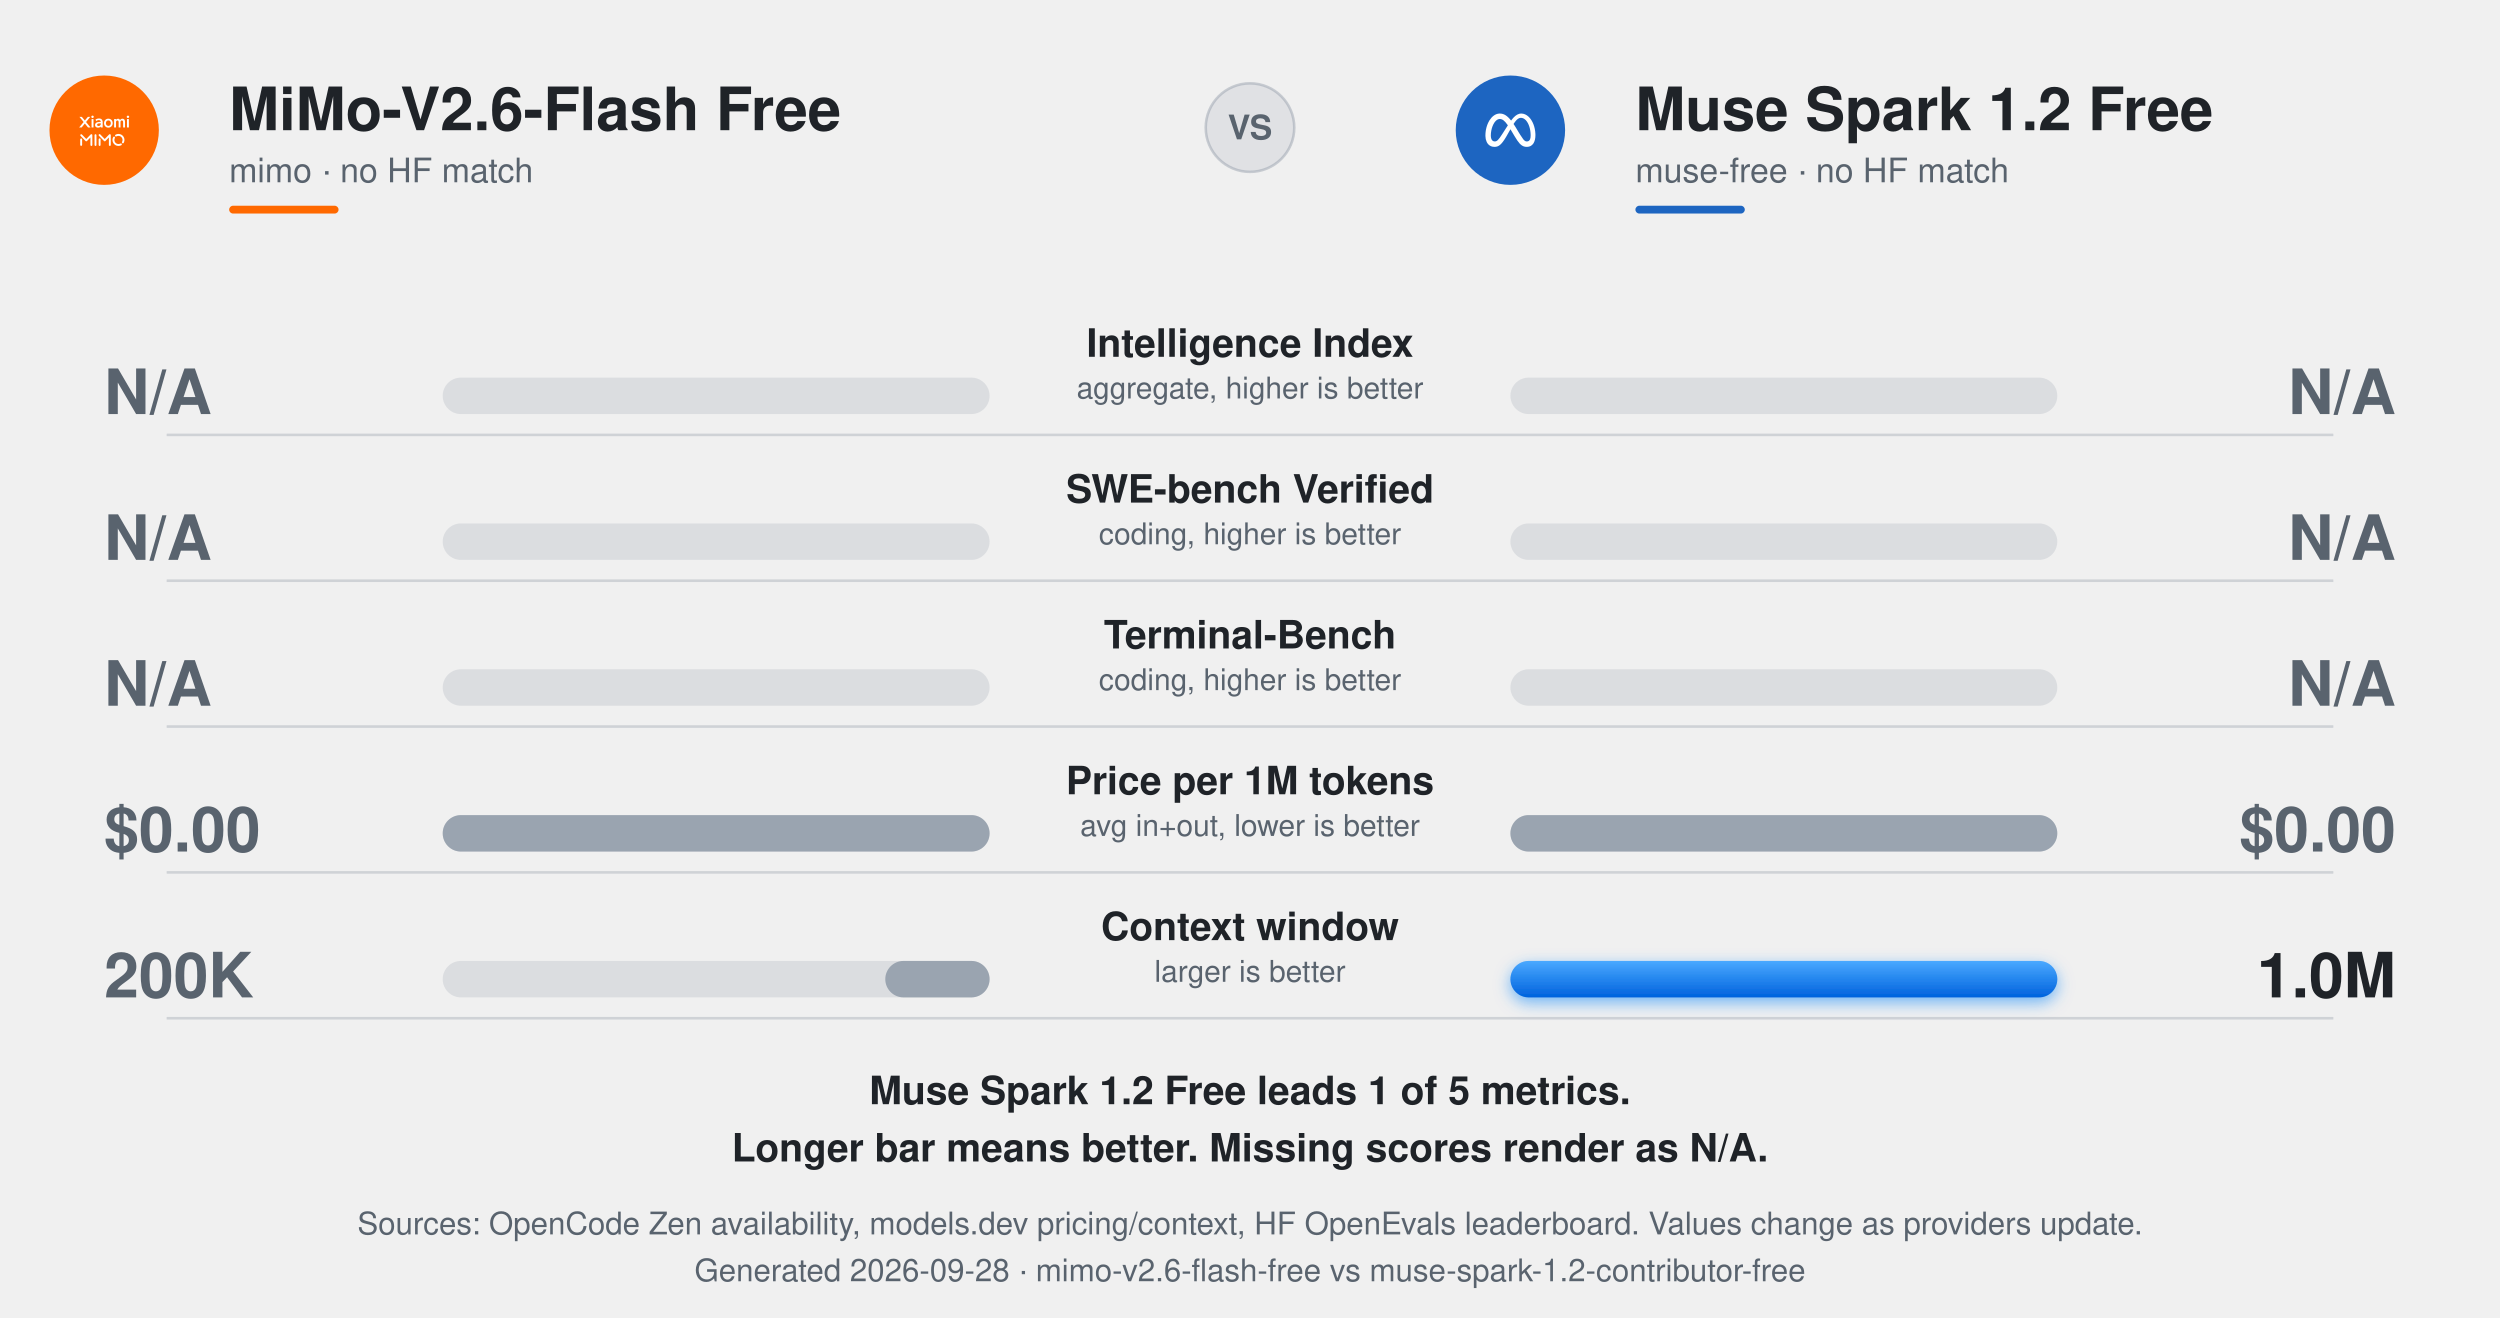
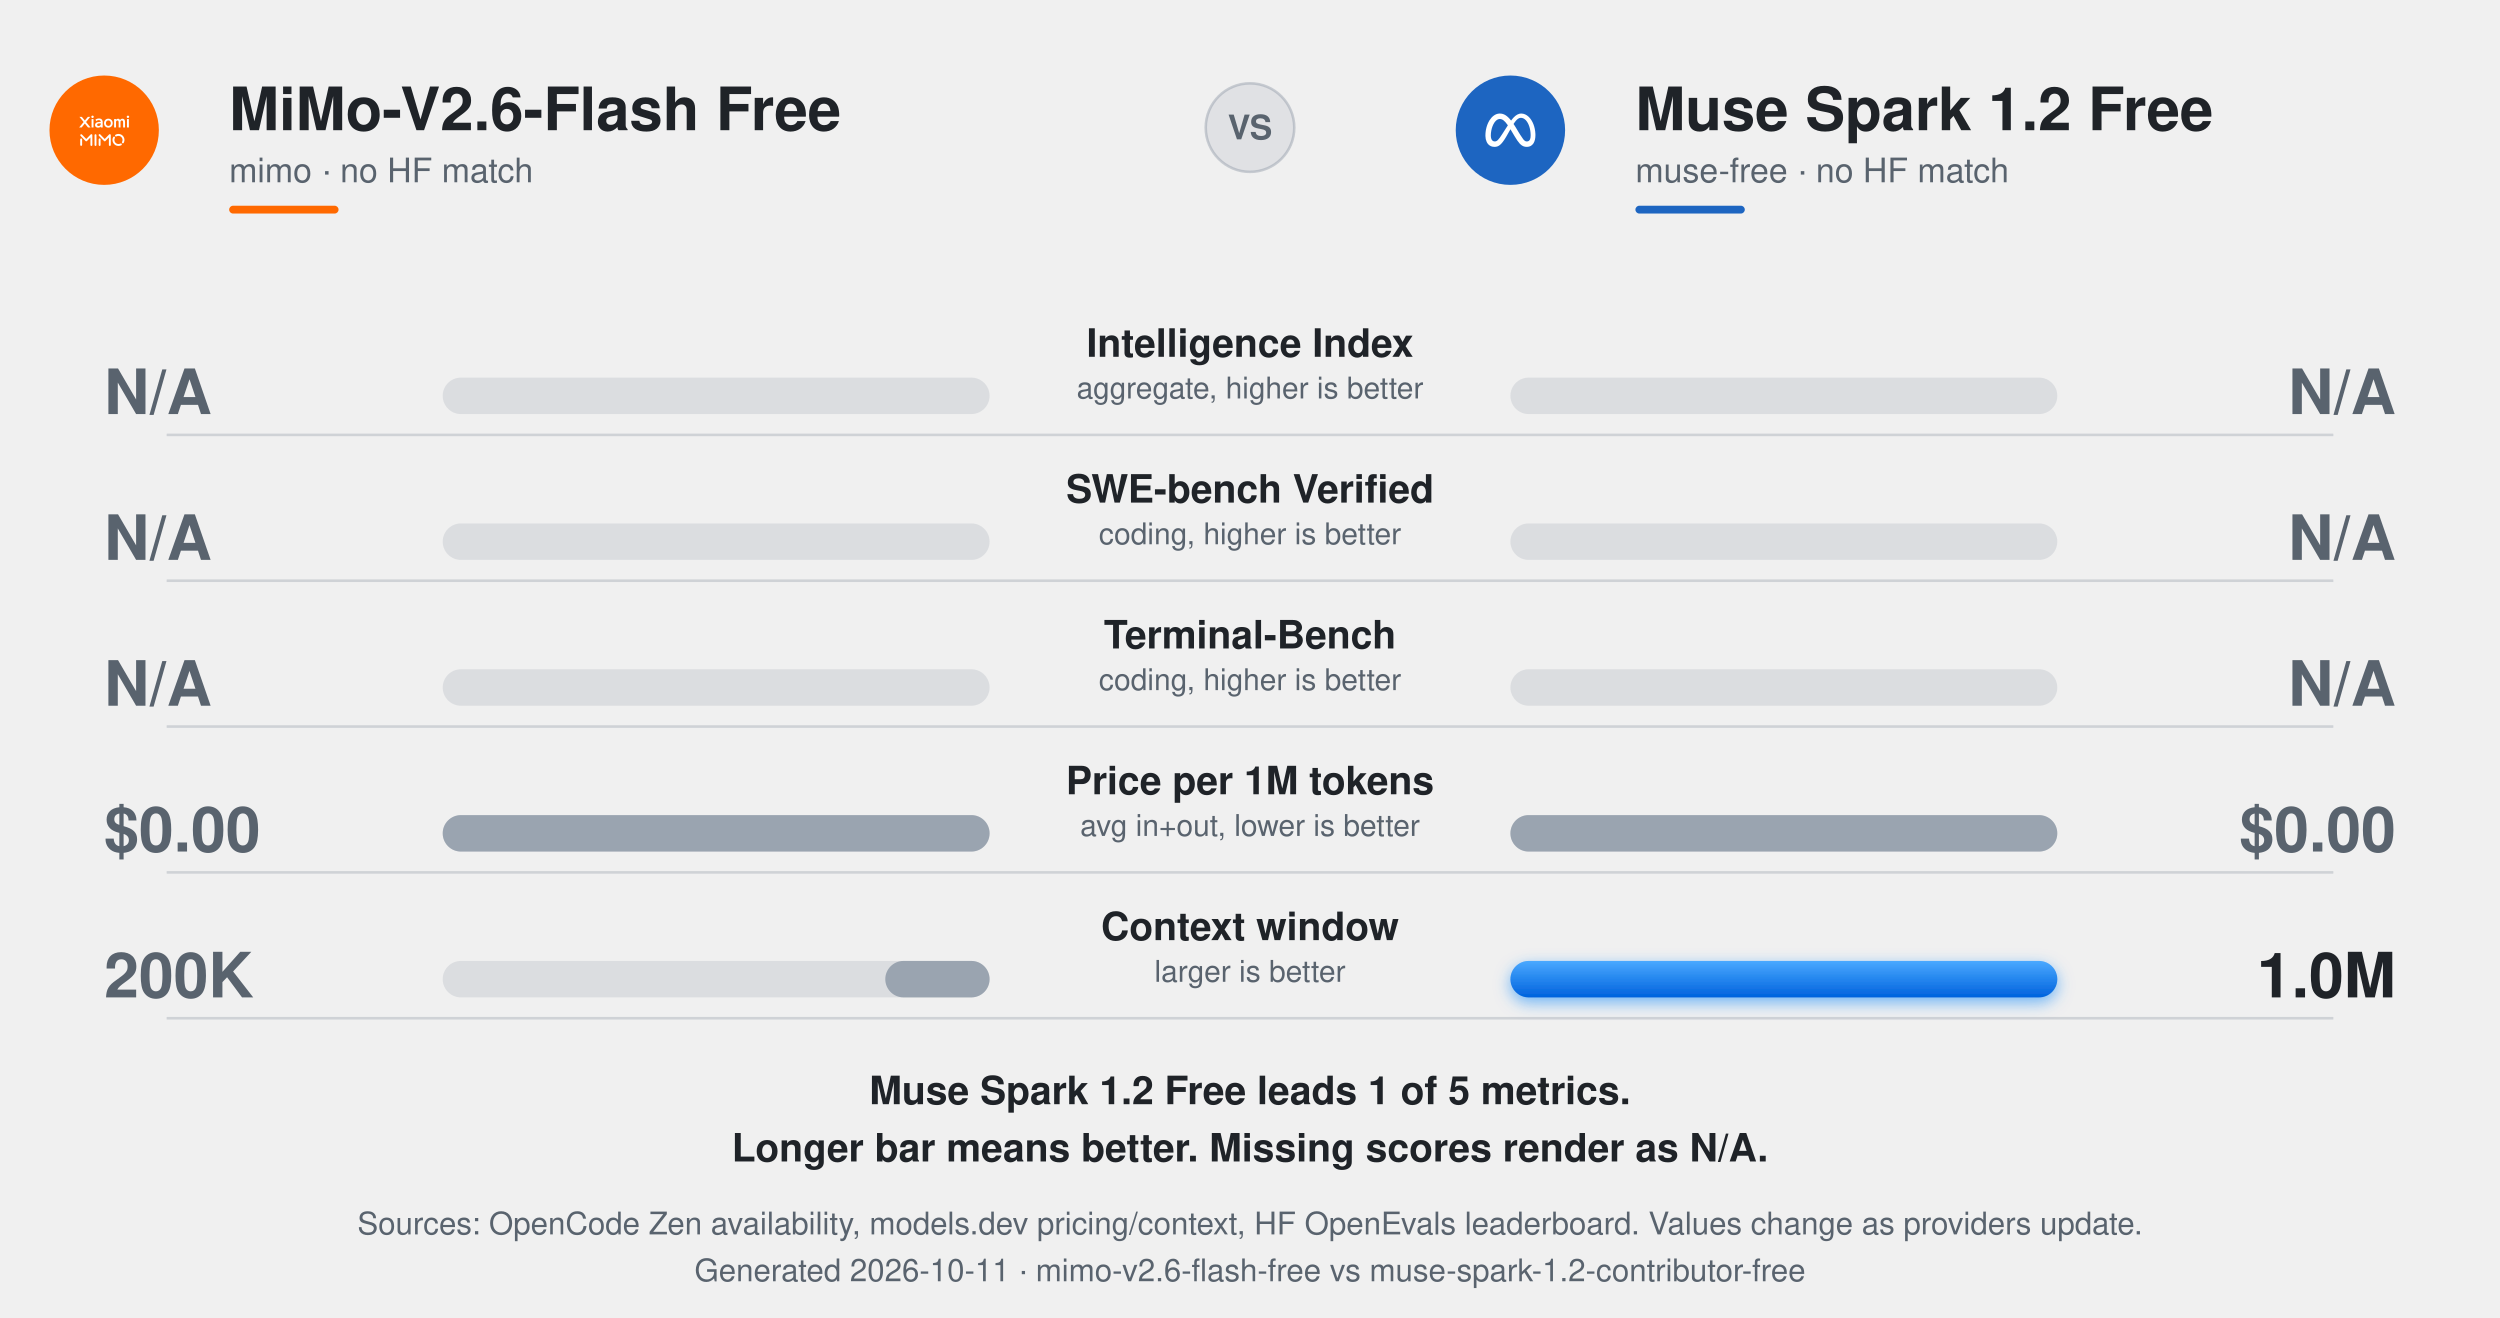
<svg xmlns="http://www.w3.org/2000/svg" width="960" height="506" viewBox="0 0 960 506" role="img" aria-labelledby="t d">
  <defs>
    <linearGradient id="gWin" x1="0" y1="0" x2="0" y2="1">
      <stop offset="0" stop-color="#4aa9ff" />
      <stop offset="1" stop-color="#0062dd" />
    </linearGradient>
    <linearGradient id="gLeft" x1="0" y1="0" x2="0" y2="1">
      <stop offset="0" stop-color="#4a545f" />
      <stop offset="1" stop-color="#171c23" />
    </linearGradient>
    <filter id="glowW" x="-30%" y="-150%" width="160%" height="400%">
      <feDropShadow dx="0" dy="2" stdDeviation="3" flood-color="#0082fb" flood-opacity=".55" />
    </filter>
    <style>
      text{font-variant-numeric:tabular-nums}
      @media (prefers-color-scheme:dark){
        .ink{fill:#f0f6fc}.mute{fill:#9198a1}.win{fill:#f0f6fc}.lose{fill:#8b95a1}
      }
    </style>
  </defs>
  <g font-family="ui-sans-serif,-apple-system,Segoe UI,Helvetica,Arial,sans-serif">
    <g transform="translate(40 50)">
      <circle r="21" fill="#FF6900" />
      <g transform="translate(-9.6 -9.6) scale(0.8)" fill="#fff">
        <path d="M.958 15.936a.459.459 0 01.459.44v2.729a.46.46 0 01-.918 0v-2.729a.459.459 0 01.459-.44zm4.814-2.035a.46.46 0 01.553.45v4.754a.458.458 0 11-.918 0V15.48L3.74 17.202a.462.462 0 01-.655.016.462.462 0 01-.065-.082L.628 14.67a.459.459 0 01.658-.637l2.124 2.187 2.127-2.188a.46.46 0 01.235-.13zm2.068.004a.46.46 0 01.458.445v4.755a.46.46 0 01-.458.458.459.459 0 01-.458-.458V14.35a.459.459 0 01.458-.445zm1.973 2.014a.46.46 0 01.46.457v2.729a.46.46 0 01-.784.324.46.46 0 01-.134-.324v-2.729a.46.46 0 01.458-.458zm.002-2.045a.458.458 0 01.328.157l2.127 2.19 2.125-2.19a.459.459 0 01.784.318v4.756a.46.46 0 01-.455.458.46.46 0 01-.458-.458V15.48l-1.667 1.723a.46.46 0 01-.65.008l-.005-.005c0-.002-.002-.002-.004-.003l-2.455-2.534a.46.46 0 01-.008-.667.461.461 0 01.338-.128zm6.797 1.206a.46.46 0 01.53.651A1.966 1.966 0 0019.81 18.4a.462.462 0 01.623.18.46.46 0 01-.181.624 2.863 2.863 0 01-1.38.353l-.142-.004a2.88 2.88 0 01-2.393-4.263.461.461 0 01.274-.21zm.864-.931a2.884 2.884 0 013.915 3.914.46.46 0 01-.402.24l-.057-.004a.458.458 0 01-.164-.055.46.46 0 01-.182-.622 1.967 1.967 0 00-2.669-2.67.459.459 0 11-.441-.803zM9.59 6.368c1.481 0 1.696 1.202 1.696 1.654v2.648h-.917v-.432c-.26.346-.792.535-1.36.535-.133 0-1.289-.03-1.384-1.136-.082-.932.675-1.61 2.053-1.61h.691c0-.563-.367-.886-.983-.886-.44.013-.864.174-1.2.458l-.36-.664c.484-.379 1.012-.567 1.764-.567zm4.427.1c1.263 0 2.082.97 2.083 2.15 0 1.181-.824 2.154-2.083 2.154-1.26 0-2.084-.972-2.084-2.152 0-1.18.82-2.153 2.084-2.153zm6.801.015c.68 0 1.202.465 1.197 1.548v2.642H21.1V8.29c0-.312-.002-.98-.63-.98s-.628.667-.628.838v2.524h-.89V8.148c0-.17-.001-.838-.63-.838-.628 0-.628.668-.628.98v2.383h-.917v-4.03h.917V7a1.22 1.22 0 01.947-.516c.398 0 .76.193.982.686a1.321 1.321 0 011.195-.686zm-18.093.872l1.457-1.772H5.32L3.311 8.07l2.14 2.602H4.24L2.725 8.796 1.21 10.672H0L2.138 8.07.13 5.583h1.138l1.458 1.772zm4.149 3.317h-.916V6.644h.916v4.028zm16.99 0h-.916V6.644h.916v4.028zM9.925 8.71c-1.055 0-1.359.412-1.326.742.032.329.324.537.757.537a1.013 1.013 0 001.014-.968l.002-.31h-.447zM14.018 7.3c-.663 0-1.184.487-1.184 1.32 0 .832.52 1.32 1.184 1.32.662 0 1.182-.49 1.182-1.32 0-.832-.52-1.32-1.182-1.32zM6.417 5.001a.568.568 0 01.587.582.588.588 0 01-1.175 0A.57.57 0 016.417 5zm16.991 0a.57.57 0 01.592.582.588.588 0 01-1.174 0 .57.57 0 01.357-.542.572.572 0 01.225-.04z" />
      </g>
    </g>
    <text x="88" y="50" class="ink" fill="#1f2328" font-size="23" font-weight="800">MiMo-V2.6-Flash Free</text>
    <text x="88" y="70" class="mute" fill="#59636e" font-size="13">mimo · no HF match</text>
    <rect class="ink" fill="#FF6900" x="88" y="79" width="42" height="3" rx="1.5" />
    <g transform="translate(580 50)">
      <circle r="21" fill="#1d65c1" />
      <g transform="translate(-9.6 -9.6) scale(0.8)" fill="#fff">
        <path d="M6.897 4c1.915 0 3.516.932 5.43 3.376l.282-.373c.19-.246.383-.484.58-.71l.313-.35C14.588 4.788 15.792 4 17.225 4c1.273 0 2.469.557 3.491 1.516l.218.213c1.73 1.765 2.917 4.71 3.053 8.026l.011.392.002.25c0 1.501-.28 2.759-.818 3.7l-.14.23-.108.153c-.301.42-.664.758-1.086 1.009l-.265.142-.087.04a3.493 3.493 0 01-.302.118 4.117 4.117 0 01-1.33.208c-.524 0-.996-.067-1.438-.215-.614-.204-1.163-.56-1.726-1.116l-.227-.235c-.753-.812-1.534-1.976-2.493-3.586l-1.43-2.41-.544-.895-1.766 3.13-.343.592C7.597 19.156 6.227 20 4.356 20c-1.21 0-2.205-.42-2.936-1.182l-.168-.184c-.484-.573-.837-1.311-1.043-2.189l-.067-.32a8.69 8.69 0 01-.136-1.288L0 14.468c.002-.745.06-1.49.174-2.23l.1-.573c.298-1.53.828-2.958 1.536-4.157l.209-.34c1.177-1.83 2.789-3.053 4.615-3.16L6.897 4zm-.033 2.615l-.201.01c-.83.083-1.606.673-2.252 1.577l-.138.199-.01.018c-.67 1.017-1.185 2.378-1.456 3.845l-.004.022a12.591 12.591 0 00-.207 2.254l.002.188c.004.18.017.36.04.54l.043.291c.092.503.257.908.486 1.208l.117.137c.303.323.698.492 1.17.492 1.1 0 1.796-.676 3.696-3.641l2.175-3.4.454-.701-.139-.198C9.11 7.3 8.084 6.616 6.864 6.616zm10.196-.552l-.176.007c-.635.048-1.223.359-1.82.933l-.196.198c-.439.462-.887 1.064-1.367 1.807l.266.398c.18.274.362.56.55.858l.293.475 1.396 2.335.695 1.114c.583.926 1.03 1.6 1.408 2.082l.213.262c.282.326.529.54.777.673l.102.05c.227.1.457.138.718.138.176.002.35-.023.518-.073.338-.104.61-.32.813-.637l.095-.163.077-.162c.194-.459.29-1.06.29-1.785l-.006-.449c-.08-2.871-.938-5.372-2.2-6.798l-.176-.189c-.67-.683-1.444-1.074-2.27-1.074z" />
      </g>
    </g>
    <text x="628" y="50" class="ink" fill="#1f2328" font-size="23" font-weight="800">Muse Spark 1.2 Free</text>
    <text x="628" y="70" class="mute" fill="#59636e" font-size="13">muse-free · no HF match</text>
    <rect fill="#1d65c1" x="628" y="79" width="42" height="3" rx="1.5" />
    <g transform="translate(480 49)">
      <circle r="17" fill="#8892a0" fill-opacity=".15" stroke="#8892a0" stroke-opacity=".4" />
      <text y="4.5" text-anchor="middle" font-size="13" font-weight="800" class="mute" fill="#59636e">VS</text>
    </g>
    <g class="ink" fill="#1f2328" text-anchor="middle" opacity="1">
      <animate attributeName="opacity" values="0;0;1" keyTimes="0;.2;1" dur=".6s" begin="0.150s" fill="freeze" />
      <text x="480" y="137" font-size="15" font-weight="700">Intelligence Index</text>
      <text x="480" y="153" font-size="11.5" class="mute" fill="#59636e">aggregate, higher is better</text>
    </g>
    <rect fill="#8892a0" fill-opacity=".2" x="170" y="145" width="210" height="14" rx="7" />
    <rect fill="#8892a0" fill-opacity=".2" x="580" y="145" width="210" height="14" rx="7" />
    <rect class="loser" fill="#9aa4b0" x="380.00" y="145" width="0.00" height="14" rx="7">
      <animate attributeName="x" values="380;380;380.00" keyTimes="0;.15;1" dur="0.95s" begin="0.150s" calcMode="spline" keySplines="0 0 1 1;.2 .75 .25 1" fill="freeze" />
      <animate attributeName="width" values="0;0;0.00" keyTimes="0;.15;1" dur="0.95s" begin="0.150s" calcMode="spline" keySplines="0 0 1 1;.2 .75 .25 1" fill="freeze" />
    </rect>
    <rect class="loser" fill="#9aa4b0" x="580" y="145" width="0.00" height="14" rx="7">
      <animate attributeName="width" values="0;0;0.00" keyTimes="0;.15;1" dur="0.95s" begin="0.150s" calcMode="spline" keySplines="0 0 1 1;.2 .75 .25 1" fill="freeze" />
    </rect>
    <g class="lose" fill="#59636e" opacity="1">
      <animate attributeName="opacity" values="0;0;1" keyTimes="0;.2;1" dur=".8s" begin="0.150s" fill="freeze" />
      <text x="40" y="159" font-size="24" font-weight="800">N/A</text>
    </g>
    <g class="lose" fill="#59636e" opacity="1">
      <animate attributeName="opacity" values="0;0;1" keyTimes="0;.2;1" dur=".8s" begin="0.150s" fill="freeze" />
      <text x="920" y="159" font-size="24" font-weight="800" text-anchor="end">N/A</text>
    </g>
    <line stroke="#7b8794" stroke-opacity=".28" x1="64" y1="167" x2="896" y2="167" />
    <g class="ink" fill="#1f2328" text-anchor="middle" opacity="1">
      <animate attributeName="opacity" values="0;0;1" keyTimes="0;.2;1" dur=".6s" begin="0.260s" fill="freeze" />
      <text x="480" y="193" font-size="15" font-weight="700">SWE-bench Verified</text>
      <text x="480" y="209" font-size="11.5" class="mute" fill="#59636e">coding, higher is better</text>
    </g>
    <rect fill="#8892a0" fill-opacity=".2" x="170" y="201" width="210" height="14" rx="7" />
    <rect fill="#8892a0" fill-opacity=".2" x="580" y="201" width="210" height="14" rx="7" />
    <rect class="loser" fill="#9aa4b0" x="380.00" y="201" width="0.00" height="14" rx="7">
      <animate attributeName="x" values="380;380;380.00" keyTimes="0;.15;1" dur="1.10s" begin="0.260s" calcMode="spline" keySplines="0 0 1 1;.2 .75 .25 1" fill="freeze" />
      <animate attributeName="width" values="0;0;0.00" keyTimes="0;.15;1" dur="1.10s" begin="0.260s" calcMode="spline" keySplines="0 0 1 1;.2 .75 .25 1" fill="freeze" />
    </rect>
    <rect class="loser" fill="#9aa4b0" x="580" y="201" width="0.00" height="14" rx="7">
      <animate attributeName="width" values="0;0;0.00" keyTimes="0;.15;1" dur="1.10s" begin="0.260s" calcMode="spline" keySplines="0 0 1 1;.2 .75 .25 1" fill="freeze" />
    </rect>
    <g class="lose" fill="#59636e" opacity="1">
      <animate attributeName="opacity" values="0;0;1" keyTimes="0;.2;1" dur=".8s" begin="0.260s" fill="freeze" />
      <text x="40" y="215" font-size="24" font-weight="800">N/A</text>
    </g>
    <g class="lose" fill="#59636e" opacity="1">
      <animate attributeName="opacity" values="0;0;1" keyTimes="0;.2;1" dur=".8s" begin="0.260s" fill="freeze" />
      <text x="920" y="215" font-size="24" font-weight="800" text-anchor="end">N/A</text>
    </g>
    <line stroke="#7b8794" stroke-opacity=".28" x1="64" y1="223" x2="896" y2="223" />
    <g class="ink" fill="#1f2328" text-anchor="middle" opacity="1">
      <animate attributeName="opacity" values="0;0;1" keyTimes="0;.2;1" dur=".6s" begin="0.370s" fill="freeze" />
      <text x="480" y="249" font-size="15" font-weight="700">Terminal-Bench</text>
      <text x="480" y="265" font-size="11.5" class="mute" fill="#59636e">coding, higher is better</text>
    </g>
    <rect fill="#8892a0" fill-opacity=".2" x="170" y="257" width="210" height="14" rx="7" />
    <rect fill="#8892a0" fill-opacity=".2" x="580" y="257" width="210" height="14" rx="7" />
    <rect class="loser" fill="#9aa4b0" x="380.00" y="257" width="0.00" height="14" rx="7">
      <animate attributeName="x" values="380;380;380.00" keyTimes="0;.15;1" dur="1.25s" begin="0.370s" calcMode="spline" keySplines="0 0 1 1;.2 .75 .25 1" fill="freeze" />
      <animate attributeName="width" values="0;0;0.00" keyTimes="0;.15;1" dur="1.25s" begin="0.370s" calcMode="spline" keySplines="0 0 1 1;.2 .75 .25 1" fill="freeze" />
    </rect>
    <rect class="loser" fill="#9aa4b0" x="580" y="257" width="0.00" height="14" rx="7">
      <animate attributeName="width" values="0;0;0.00" keyTimes="0;.15;1" dur="1.25s" begin="0.370s" calcMode="spline" keySplines="0 0 1 1;.2 .75 .25 1" fill="freeze" />
    </rect>
    <g class="lose" fill="#59636e" opacity="1">
      <animate attributeName="opacity" values="0;0;1" keyTimes="0;.2;1" dur=".8s" begin="0.370s" fill="freeze" />
      <text x="40" y="271" font-size="24" font-weight="800">N/A</text>
    </g>
    <g class="lose" fill="#59636e" opacity="1">
      <animate attributeName="opacity" values="0;0;1" keyTimes="0;.2;1" dur=".8s" begin="0.370s" fill="freeze" />
      <text x="920" y="271" font-size="24" font-weight="800" text-anchor="end">N/A</text>
    </g>
    <line stroke="#7b8794" stroke-opacity=".28" x1="64" y1="279" x2="896" y2="279" />
    <g class="ink" fill="#1f2328" text-anchor="middle" opacity="1">
      <animate attributeName="opacity" values="0;0;1" keyTimes="0;.2;1" dur=".6s" begin="0.480s" fill="freeze" />
      <text x="480" y="305" font-size="15" font-weight="700">Price per 1M tokens</text>
      <text x="480" y="321" font-size="11.5" class="mute" fill="#59636e">avg in+out, lower is better</text>
    </g>
    <rect fill="#8892a0" fill-opacity=".2" x="170" y="313" width="210" height="14" rx="7" />
    <rect fill="#8892a0" fill-opacity=".2" x="580" y="313" width="210" height="14" rx="7" />
    <rect class="loser" fill="#9aa4b0" x="170.00" y="313" width="210.00" height="14" rx="7">
      <animate attributeName="x" values="380;380;170.00" keyTimes="0;.15;1" dur="1.40s" begin="0.480s" calcMode="spline" keySplines="0 0 1 1;.2 .75 .25 1" fill="freeze" />
      <animate attributeName="width" values="0;0;210.00" keyTimes="0;.15;1" dur="1.40s" begin="0.480s" calcMode="spline" keySplines="0 0 1 1;.2 .75 .25 1" fill="freeze" />
    </rect>
    <rect class="loser" fill="#9aa4b0" x="580" y="313" width="210.00" height="14" rx="7">
      <animate attributeName="width" values="0;0;210.00" keyTimes="0;.15;1" dur="1.40s" begin="0.480s" calcMode="spline" keySplines="0 0 1 1;.2 .75 .25 1" fill="freeze" />
    </rect>
    <g class="lose" fill="#59636e" opacity="1">
      <animate attributeName="opacity" values="0;0;1" keyTimes="0;.2;1" dur=".8s" begin="0.480s" fill="freeze" />
      <text x="40" y="327" font-size="24" font-weight="800">$0.00</text>
    </g>
    <g class="lose" fill="#59636e" opacity="1">
      <animate attributeName="opacity" values="0;0;1" keyTimes="0;.2;1" dur=".8s" begin="0.480s" fill="freeze" />
      <text x="920" y="327" font-size="24" font-weight="800" text-anchor="end">$0.00</text>
    </g>
    <line stroke="#7b8794" stroke-opacity=".28" x1="64" y1="335" x2="896" y2="335" />
    <g class="ink" fill="#1f2328" text-anchor="middle" opacity="1">
      <animate attributeName="opacity" values="0;0;1" keyTimes="0;.2;1" dur=".6s" begin="0.590s" fill="freeze" />
      <text x="480" y="361" font-size="15" font-weight="700">Context window</text>
      <text x="480" y="377" font-size="11.5" class="mute" fill="#59636e">larger is better</text>
    </g>
    <rect fill="#8892a0" fill-opacity=".2" x="170" y="369" width="210" height="14" rx="7" />
    <rect fill="#8892a0" fill-opacity=".2" x="580" y="369" width="210" height="14" rx="7" />
    <rect class="loser" fill="#9aa4b0" x="339.95" y="369" width="40.05" height="14" rx="7">
      <animate attributeName="x" values="380;380;339.95" keyTimes="0;.15;1" dur="1.55s" begin="0.590s" calcMode="spline" keySplines="0 0 1 1;.2 .75 .25 1" fill="freeze" />
      <animate attributeName="width" values="0;0;40.05" keyTimes="0;.15;1" dur="1.55s" begin="0.590s" calcMode="spline" keySplines="0 0 1 1;.2 .75 .25 1" fill="freeze" />
    </rect>
    <rect class="bm" fill="url(#gWin)" x="580" y="369" width="210.00" height="14" rx="7" filter="url(#glowW)">
      <animate attributeName="width" values="0;0;210.00" keyTimes="0;.15;1" dur="1.55s" begin="0.590s" calcMode="spline" keySplines="0 0 1 1;.2 .75 .25 1" fill="freeze" />
    </rect>
    <g class="lose" fill="#59636e" opacity="1">
      <animate attributeName="opacity" values="0;0;1" keyTimes="0;.2;1" dur=".8s" begin="0.590s" fill="freeze" />
      <text x="40" y="383" font-size="24" font-weight="800">200K</text>
    </g>
    <g class="win" fill="#1f2328" opacity="1">
      <animate attributeName="opacity" values="0;0;1" keyTimes="0;.2;1" dur=".8s" begin="0.590s" fill="freeze" />
      <text x="920" y="383" font-size="24" font-weight="800" text-anchor="end">1.0M</text>
    </g>
    <line stroke="#7b8794" stroke-opacity=".28" x1="64" y1="391" x2="896" y2="391" />
    <g class="ink" fill="#1f2328" text-anchor="middle" opacity="1">
      <text x="480" y="424" font-size="15" font-weight="600">Muse Spark 1.2 Free leads 1 of 5 metrics.</text>
      <text x="480" y="446" font-size="15" font-weight="600">Longer bar means better. Missing scores render as N/A.</text>
    </g>
    <g class="mute" fill="#59636e" text-anchor="middle" opacity="1">
      <text x="480" y="474" font-size="12">Sources: OpenCode Zen availability, models.dev pricing/context, HF OpenEvals leaderboard. Values change as providers update.</text>
-       <text x="480" y="492" font-size="12">Generated 2026-09-28 · mimo-v2.6-flash-free vs muse-spark-1.2-contributor-free</text>
+       <text x="480" y="492" font-size="12">Generated 2026-10-11 · mimo-v2.6-flash-free vs muse-spark-1.2-contributor-free</text>
    </g>
  </g>
</svg>
